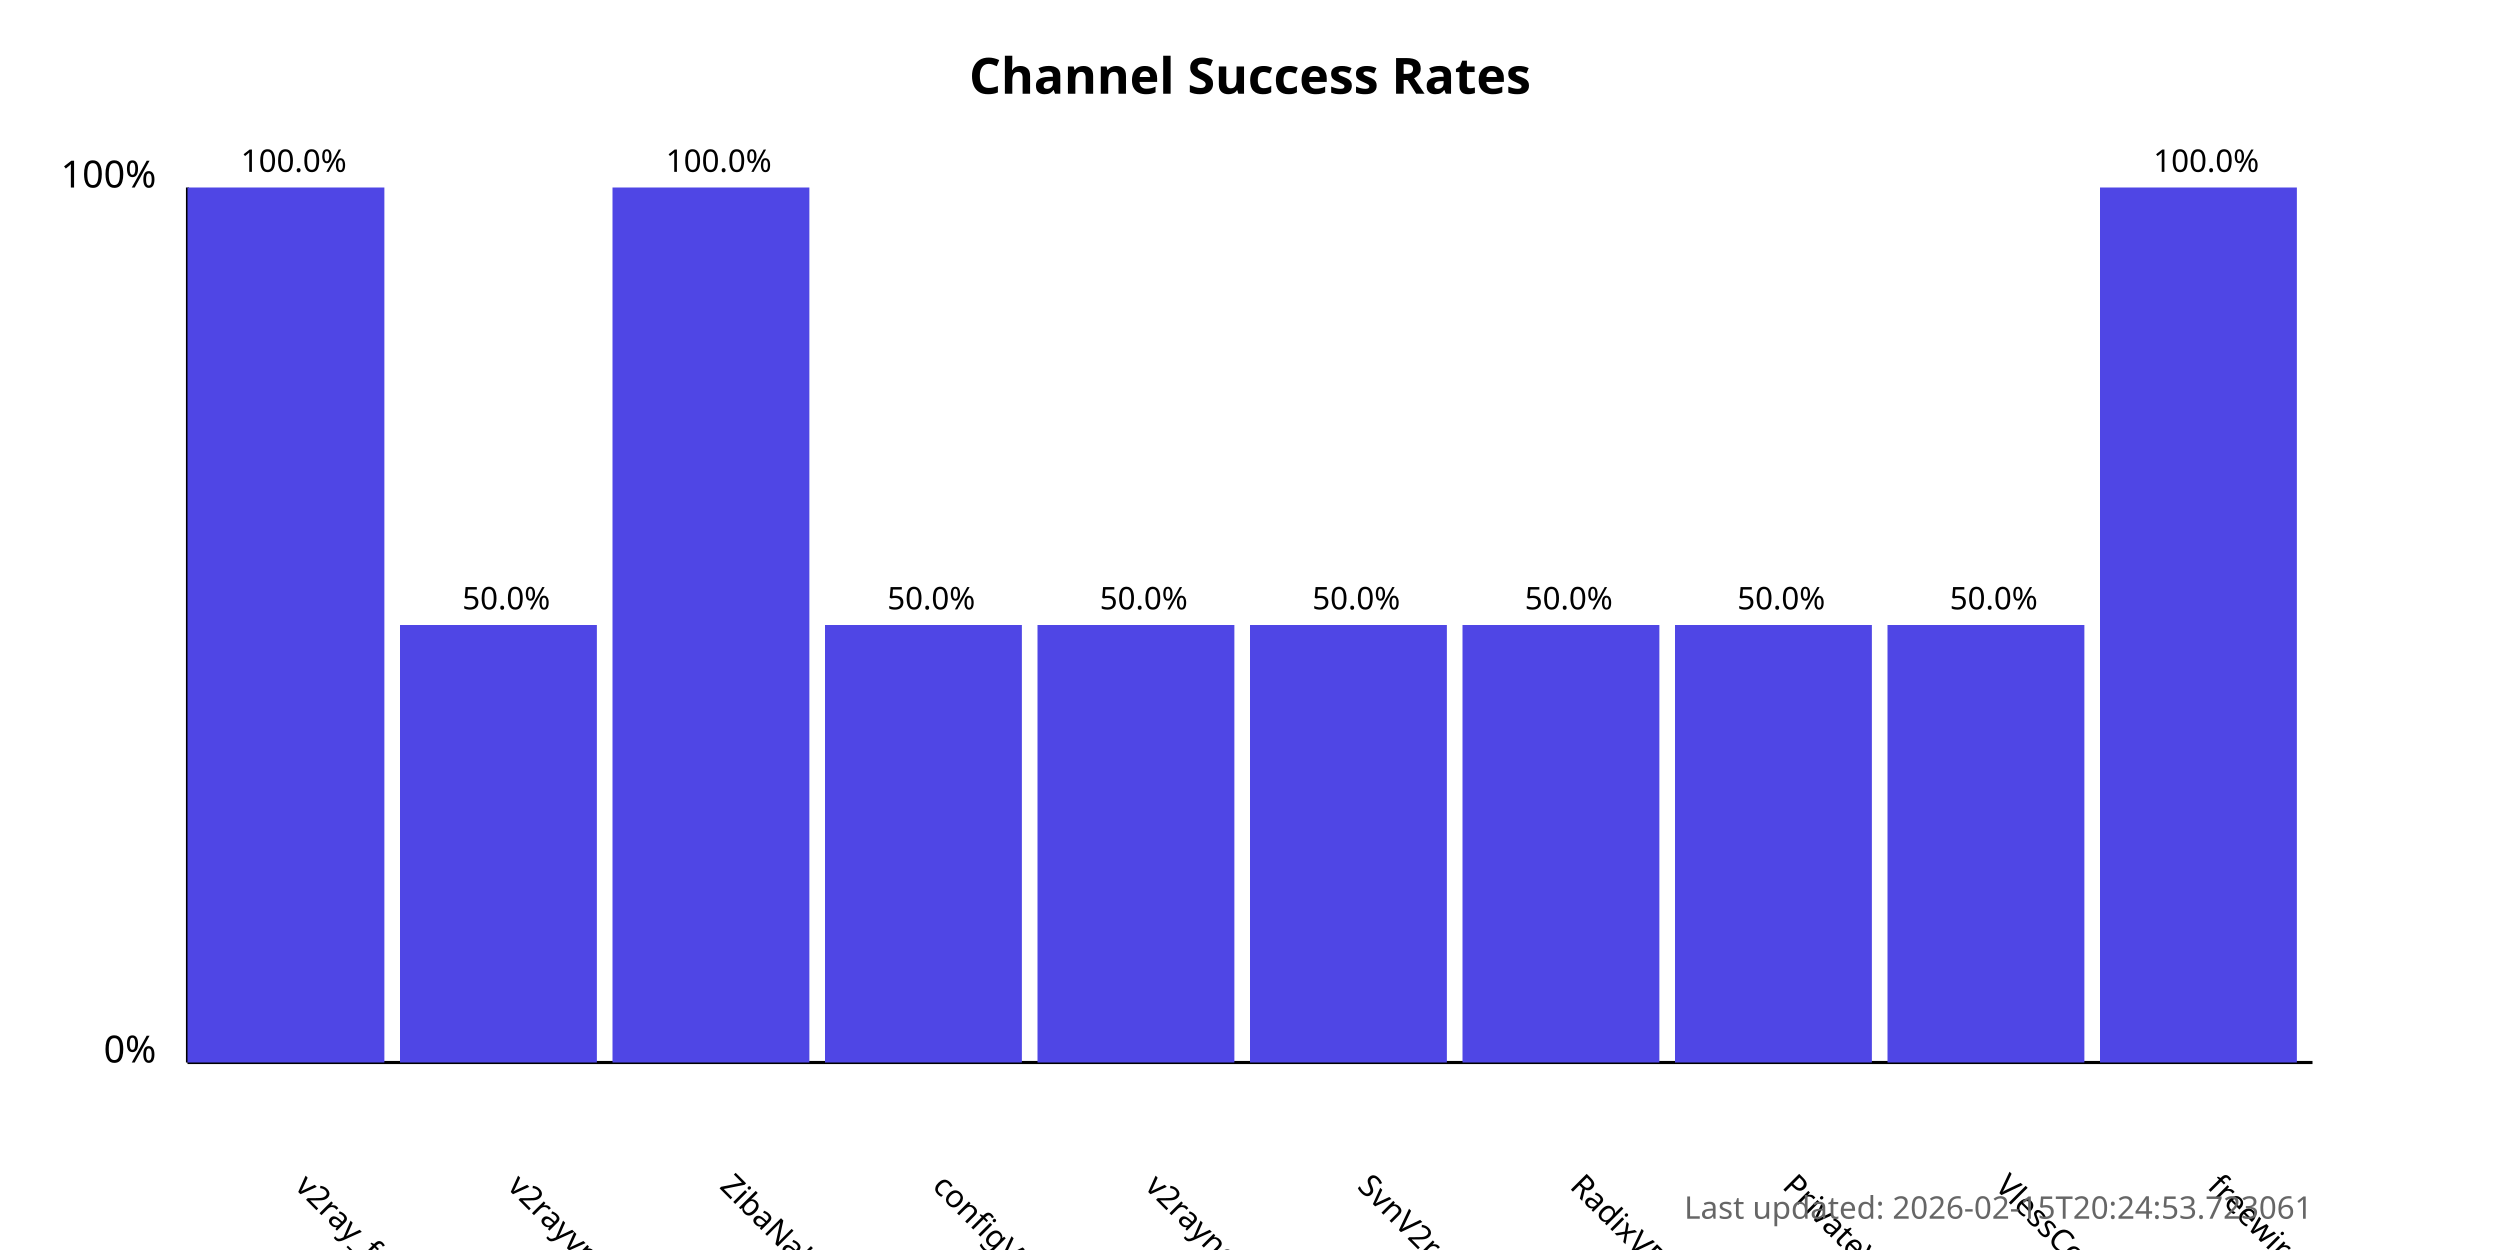
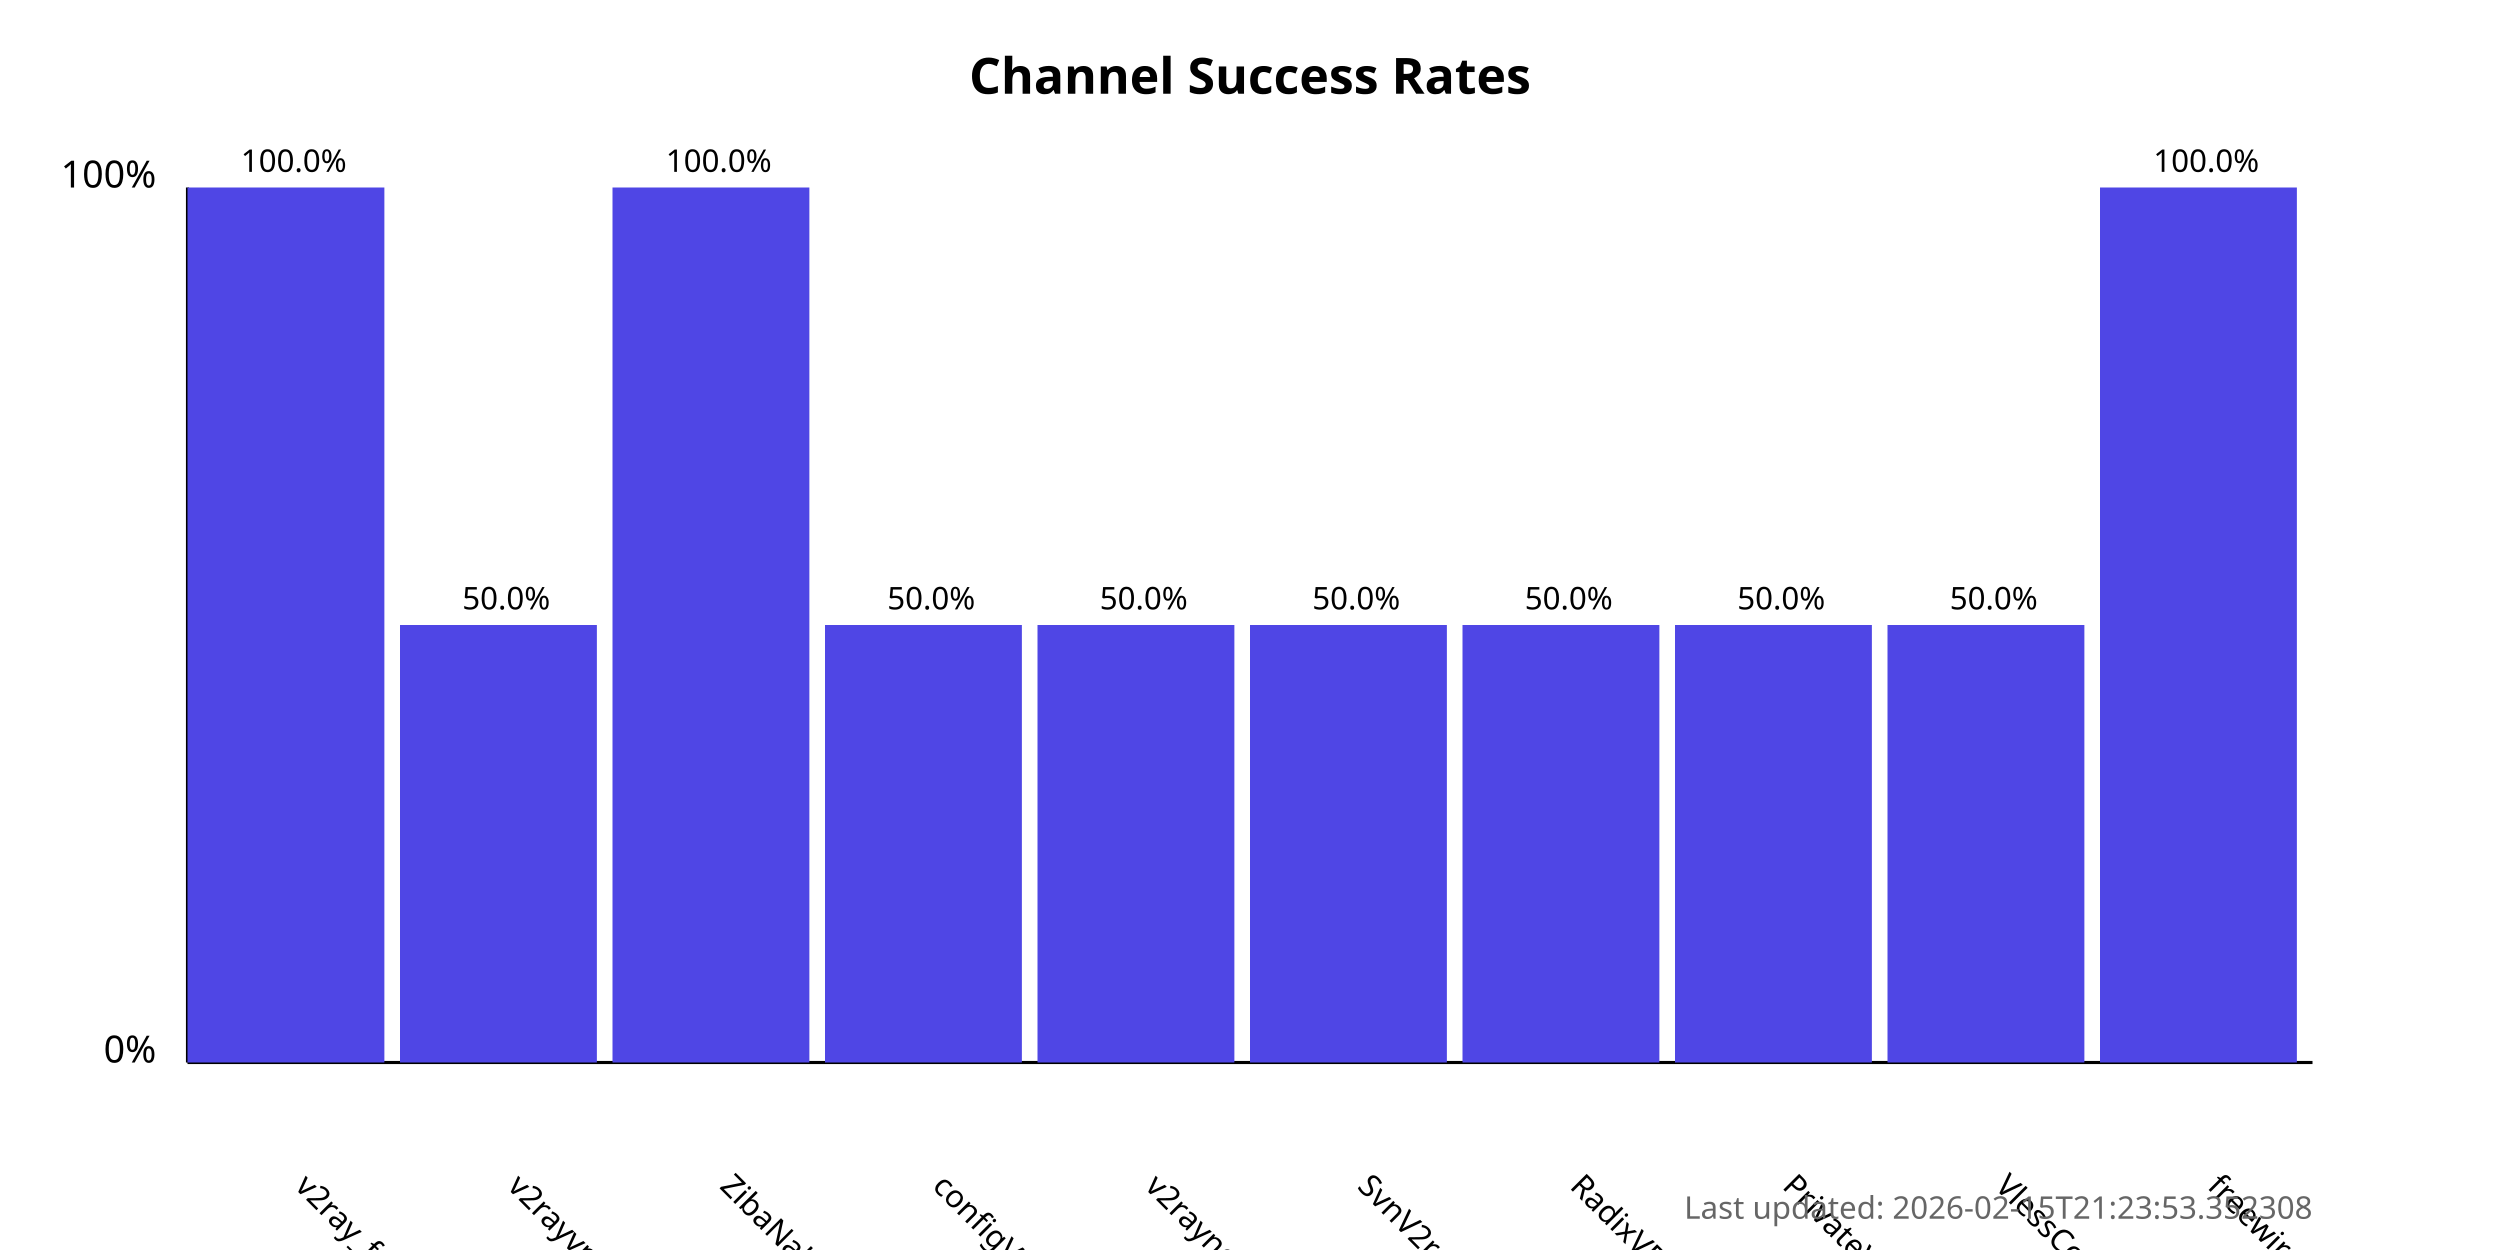
<svg xmlns="http://www.w3.org/2000/svg" width="800" height="400">
  <style>
            .chart-title { font: bold 16px sans-serif; }
            .axis-label { font: 12px sans-serif; }
            .tick-label { font: 10px sans-serif; }
            .bar { fill: #4f46e5; }
            .bar:hover { fill: #6366f1; }
            .timestamp { font: 10px sans-serif; fill: #666; }
        </style>
  <text x="400.0" y="30" text-anchor="middle" class="chart-title">
            Channel Success Rates
        </text>
  <line x1="60" y1="340" x2="60" y2="60" stroke="black" stroke-width="1" />
  <line x1="60" y1="340" x2="740" y2="340" stroke="black" stroke-width="1" />
  <text x="50" y="340" text-anchor="end" class="axis-label">0%</text>
  <text x="50" y="60" text-anchor="end" class="axis-label">100%</text>
  <g>
    <rect x="60" y="60.0" width="63.0" height="280.0" class="bar" />
    <text x="94.0" y="380" transform="rotate(45, 94.0, 380)" text-anchor="start" class="tick-label">
                v2ray_free_conf
            </text>
    <text x="94.0" y="55.0" text-anchor="middle" class="tick-label">
                100.0%
            </text>
  </g>
  <g>
    <rect x="128.0" y="200.0" width="63.0" height="140.0" class="bar" />
    <text x="162.0" y="380" transform="rotate(45, 162.0, 380)" text-anchor="start" class="tick-label">
                v2rayvpno
            </text>
    <text x="162.0" y="195.0" text-anchor="middle" class="tick-label">
                50.0%
            </text>
  </g>
  <g>
    <rect x="196.0" y="60.0" width="63.0" height="280.0" class="bar" />
    <text x="230.0" y="380" transform="rotate(45, 230.0, 380)" text-anchor="start" class="tick-label">
                ZibaNabz
            </text>
    <text x="230.0" y="55.0" text-anchor="middle" class="tick-label">
                100.0%
            </text>
  </g>
  <g>
    <rect x="264.0" y="200.0" width="63.0" height="140.0" class="bar" />
    <text x="298.0" y="380" transform="rotate(45, 298.0, 380)" text-anchor="start" class="tick-label">
                configV2rayForFree
            </text>
    <text x="298.0" y="195.0" text-anchor="middle" class="tick-label">
                50.0%
            </text>
  </g>
  <g>
    <rect x="332.0" y="200.0" width="63.0" height="140.0" class="bar" />
    <text x="366.0" y="380" transform="rotate(45, 366.0, 380)" text-anchor="start" class="tick-label">
                v2rayngvpn
            </text>
    <text x="366.0" y="195.0" text-anchor="middle" class="tick-label">
                50.0%
            </text>
  </g>
  <g>
    <rect x="400.0" y="200.0" width="63.0" height="140.0" class="bar" />
    <text x="434.0" y="380" transform="rotate(45, 434.0, 380)" text-anchor="start" class="tick-label">
                SvnV2ray
            </text>
    <text x="434.0" y="195.0" text-anchor="middle" class="tick-label">
                50.0%
            </text>
  </g>
  <g>
    <rect x="468.0" y="200.0" width="63.0" height="140.0" class="bar" />
    <text x="502.0" y="380" transform="rotate(45, 502.0, 380)" text-anchor="start" class="tick-label">
                RadixVPN
            </text>
    <text x="502.0" y="195.0" text-anchor="middle" class="tick-label">
                50.0%
            </text>
  </g>
  <g>
    <rect x="536.0" y="200.0" width="63.0" height="140.0" class="bar" />
    <text x="570.0" y="380" transform="rotate(45, 570.0, 380)" text-anchor="start" class="tick-label">
                PrivateVPNs
            </text>
    <text x="570.0" y="195.0" text-anchor="middle" class="tick-label">
                50.0%
            </text>
  </g>
  <g>
    <rect x="604.0" y="200.0" width="63.0" height="140.0" class="bar" />
    <text x="638.0" y="380" transform="rotate(45, 638.0, 380)" text-anchor="start" class="tick-label">
                VlessConfig
            </text>
    <text x="638.0" y="195.0" text-anchor="middle" class="tick-label">
                50.0%
            </text>
  </g>
  <g>
    <rect x="672.0" y="60.0" width="63.0" height="280.0" class="bar" />
    <text x="706.0" y="380" transform="rotate(45, 706.0, 380)" text-anchor="start" class="tick-label">
                freewireguard
            </text>
    <text x="706.0" y="55.0" text-anchor="middle" class="tick-label">
                100.0%
            </text>
  </g>
  <text x="740" y="390" text-anchor="end" class="timestamp">
-             Last updated: 2026-02-15T20:24:53.723061
+             Last updated: 2026-02-15T21:23:53.352308
        </text>
</svg>
